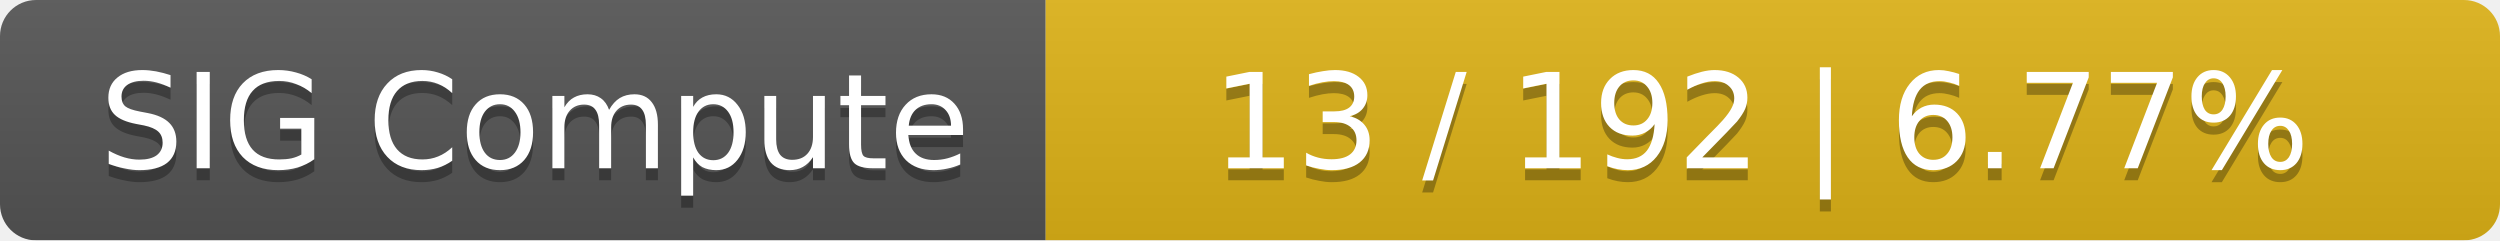
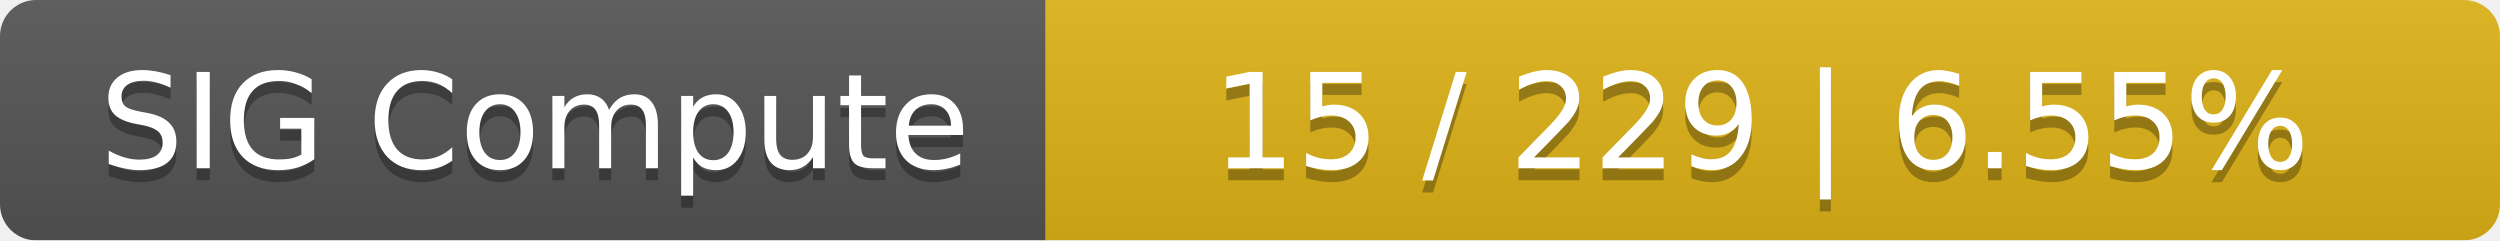
<svg xmlns="http://www.w3.org/2000/svg" width="208" height="20">
  <linearGradient id="smooth" x2="0" y2="100%">
    <stop offset="0" stop-color="#bbb" stop-opacity=".1" />
    <stop offset="1" stop-opacity=".1" />
  </linearGradient>
  <mask id="round">
    <rect width="208" height="20" rx="3" fill="#fff" />
  </mask>
  <g mask="url(#round)">
    <rect width="87" height="20" fill="#555" />
    <rect x="87" width="121" height="20" fill="#dfb317" />
    <rect width="208" height="20" fill="url(#smooth)" />
  </g>
  <g fill="#fff" text-anchor="middle" font-family="DejaVu Sans,Verdana,Geneva,sans-serif" font-size="11">
    <text x="44.5" y="15" fill="#010101" fill-opacity=".3">SIG Compute</text>
    <text x="44.5" y="14">SIG Compute</text>
-     <text x="146.5" y="15" fill="#010101" fill-opacity=".3">13 / 192    |    6.77%</text>
-     <text x="146.5" y="14">13 / 192    |    6.77%</text>
+     <text x="146.5" y="15" fill="#010101" fill-opacity=".3">15 / 229    |    6.55%</text>
+     <text x="146.5" y="14">15 / 229    |    6.55%</text>
  </g>
</svg>
